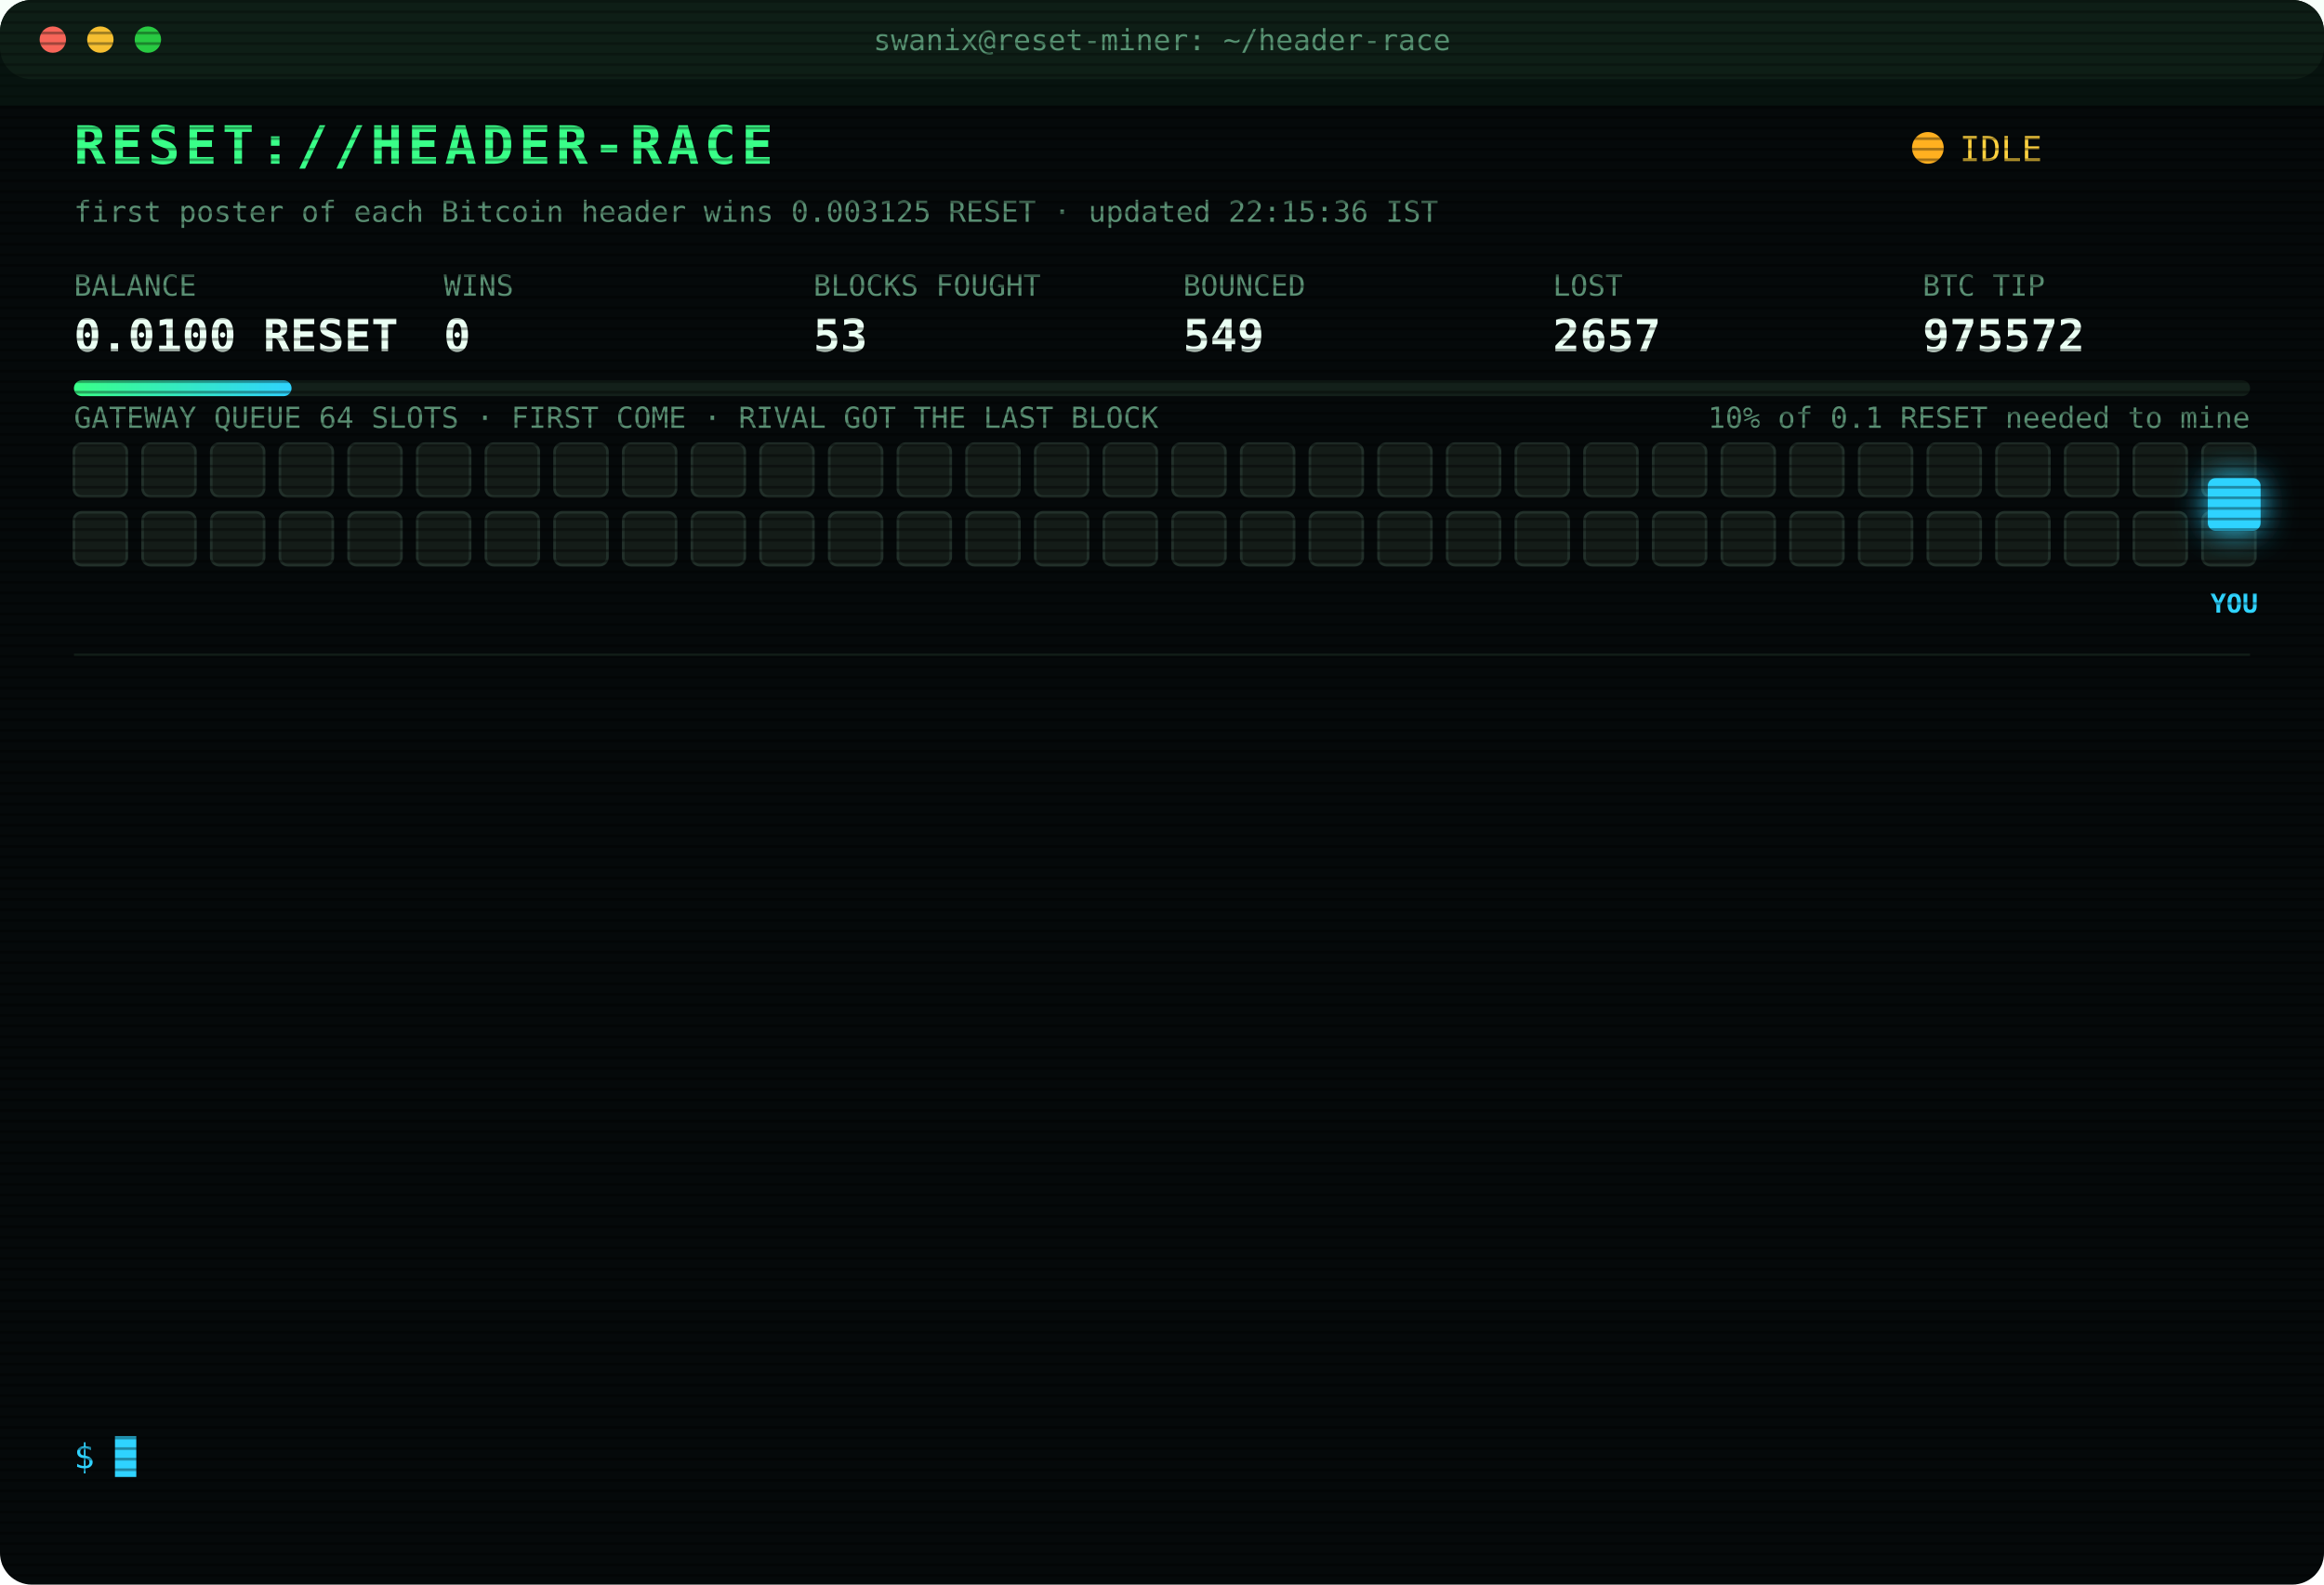
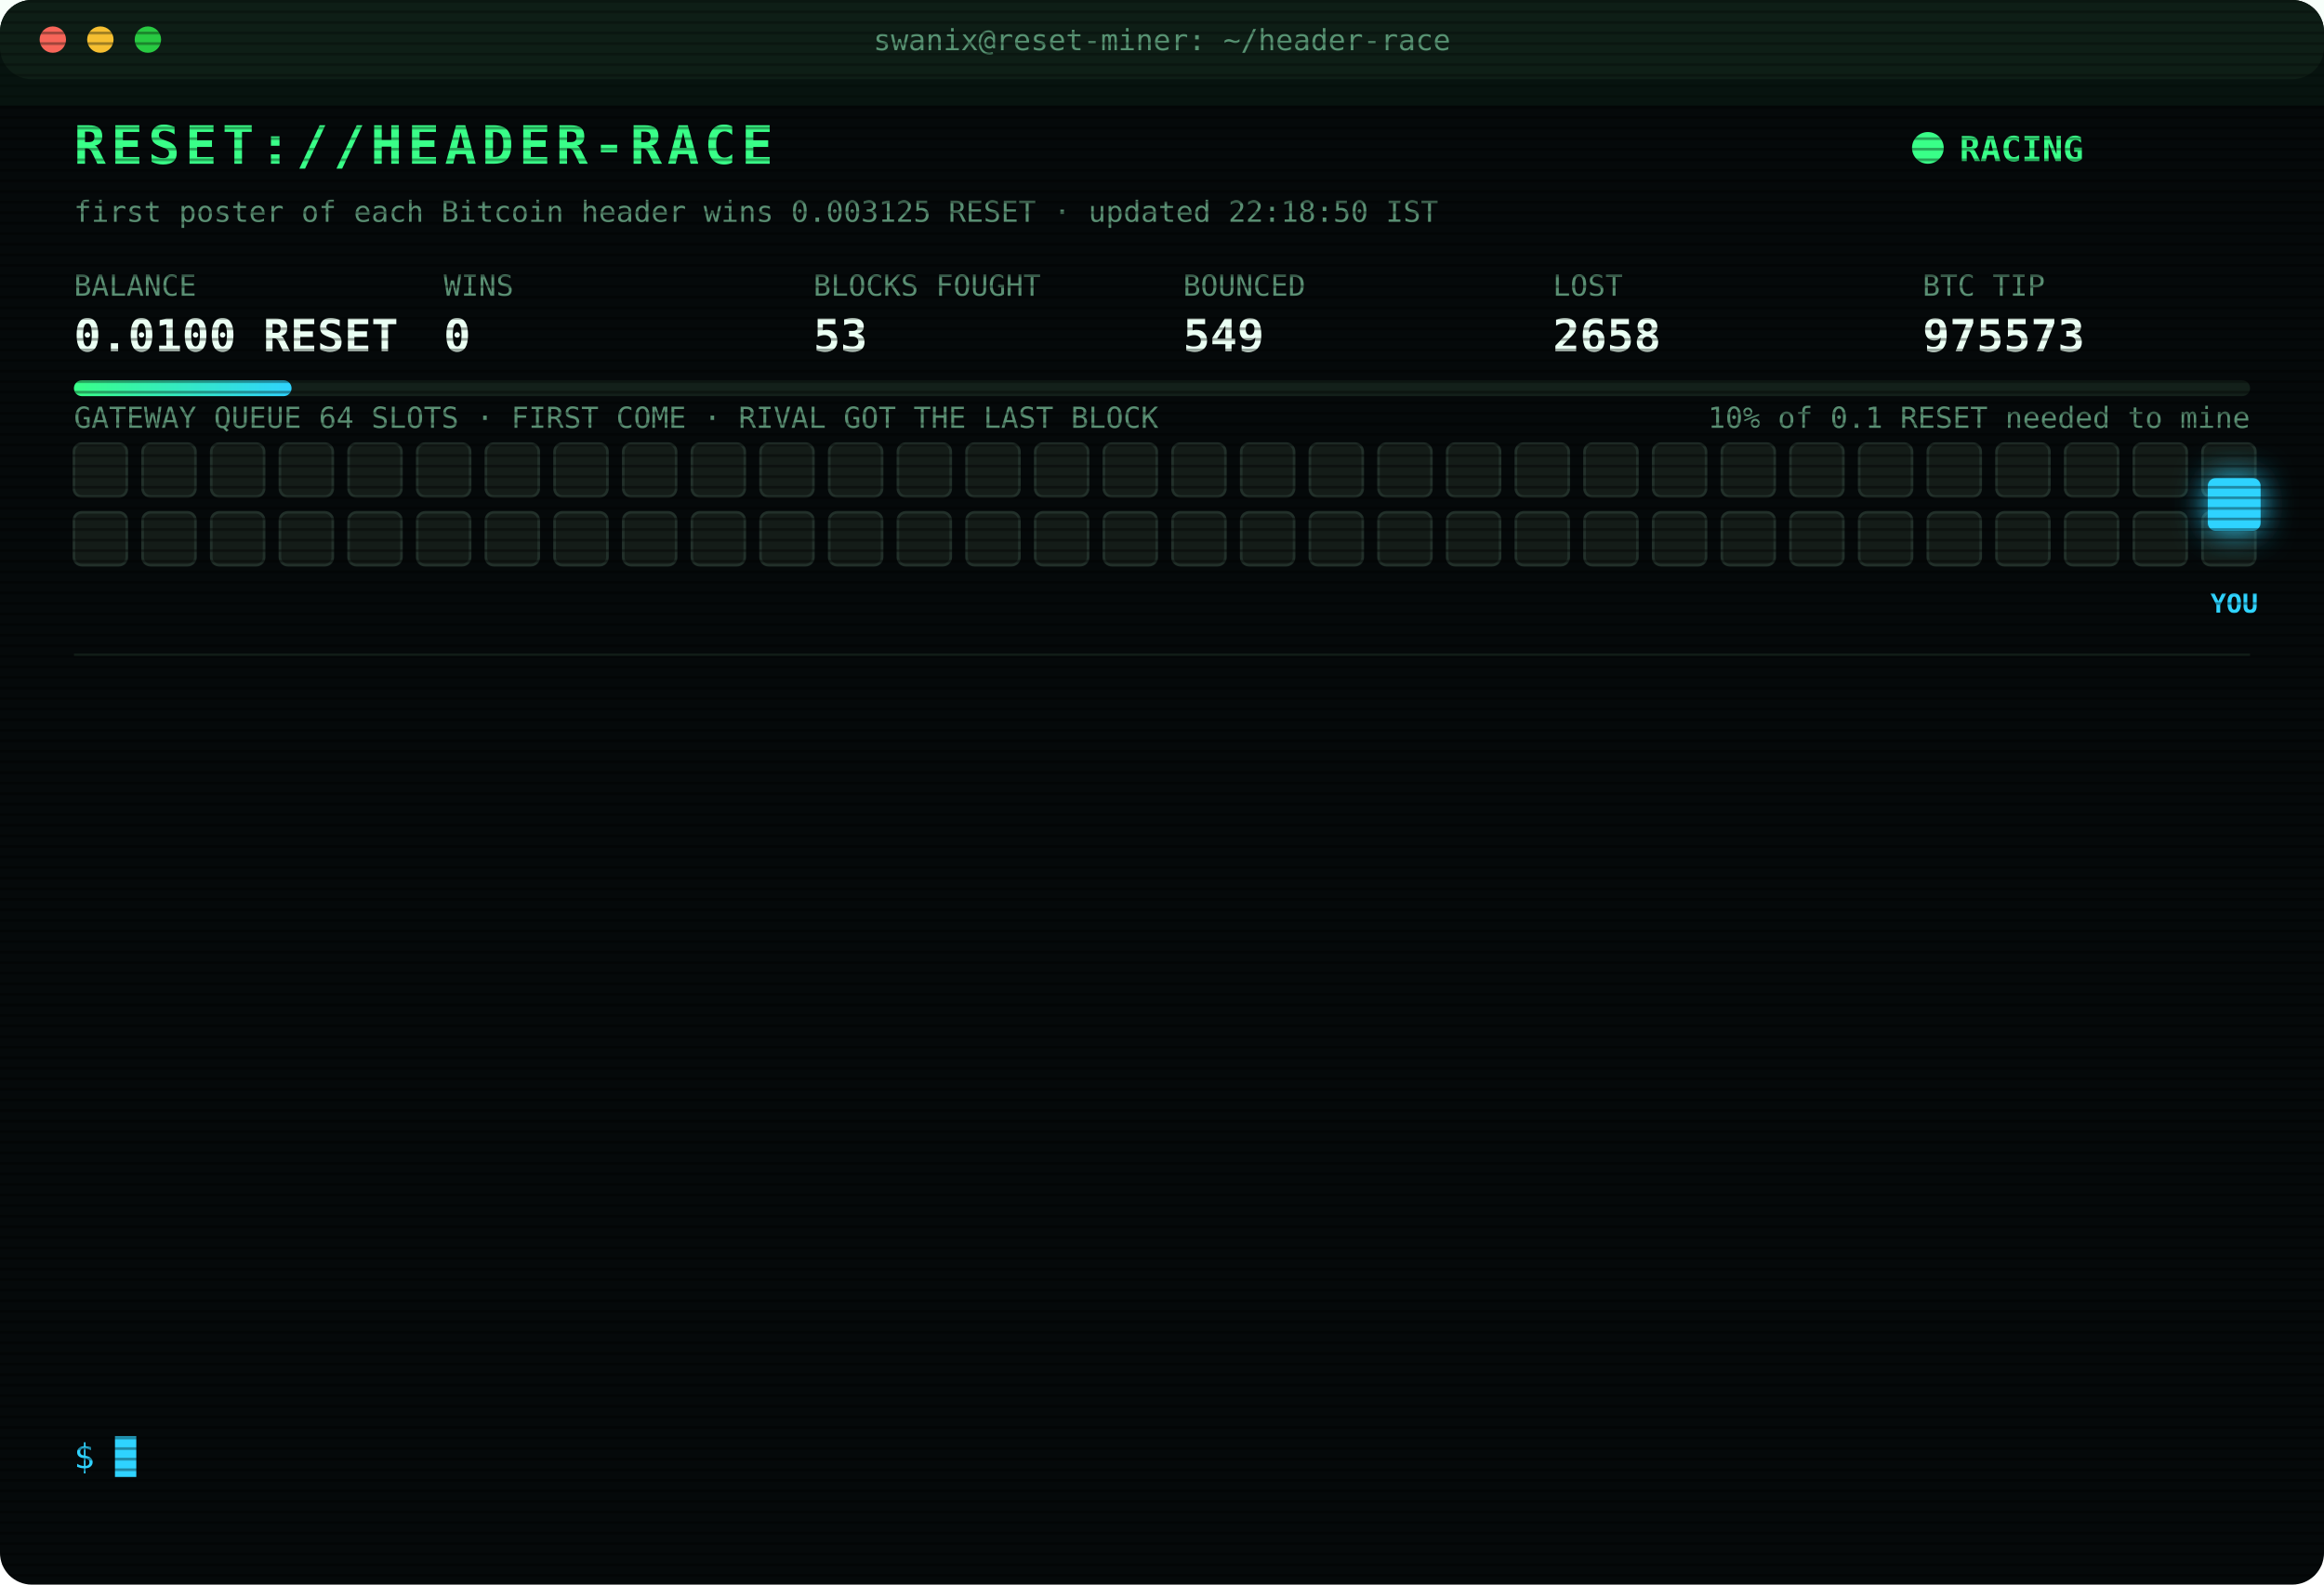
<svg xmlns="http://www.w3.org/2000/svg" width="880" height="600" viewBox="0 0 880 600" font-family="ui-monospace,SFMono-Regular,Menlo,Consolas,monospace">
  <style>
text{font-size:13px;fill:#7CFFB2}
.title{font-size:20px;font-weight:700;fill:#39FF88;letter-spacing:2px;animation:glitch 3s infinite steps(1)}
.sub{fill:#2fd3ff}.k{fill:#5a8f73;font-size:11px}.v{font-size:17px;font-weight:700;fill:#eafff3}
.ts{fill:#3f6b56}.boot{fill:#2fd3ff}.dim{fill:#5a8f73}.bad{fill:#ff4d6d}.warn{fill:#ffd23f}.mag{fill:#ff5cf0}.win{fill:#39FF88;font-weight:700}
.tag{font-size:10px;fill:#2fd3ff;font-weight:700}
.rival{fill:#26332c;stroke:#3c5a49;animation:jam 1.2s infinite alternate}
.idle{fill:#141c18;stroke:#22302a;animation:breathe 4s infinite}
.me{fill:#2fd3ff;filter:drop-shadow(0 0 6px #2fd3ff)}
.hover{animation:nudge 1.1s infinite ease-in-out}.bounce{animation:kick 1.4s infinite}
.ln{opacity:0;animation:in .4s forwards}
.cur{animation:blink 1s infinite steps(1)}
.scan{animation:scan 6s infinite linear}
.led{animation:blink 1.4s infinite}
@keyframes in{from{opacity:0;transform:translateX(-6px)}to{opacity:1;transform:none}}
@keyframes blink{50%{opacity:0}}
@keyframes jam{to{fill:#33463b}}
@keyframes breathe{50%{opacity:.4}}
@keyframes nudge{50%{transform:translateX(-10px)}}
@keyframes kick{0%,100%{transform:none}30%{transform:translateX(-14px)}55%{transform:translateX(10px) translateY(-6px)}}
@keyframes glitch{0%,92%{transform:none}93%{transform:translateX(2px);fill:#ff4d6d}95%{transform:translateX(-2px);fill:#2fd3ff}97%{transform:none}}
@keyframes scan{from{transform:translateY(-40px)}to{transform:translateY(600px)}}
</style>
  <defs>
    <pattern id="sl" width="4" height="4" patternUnits="userSpaceOnUse">
      <rect width="4" height="1" fill="#000" opacity=".35" />
    </pattern>
    <linearGradient id="bar">
      <stop offset="0" stop-color="#39FF88" />
      <stop offset="1" stop-color="#2fd3ff" />
    </linearGradient>
  </defs>
  <rect width="880" height="600" rx="12" fill="#05090a" />
  <rect width="880" height="30" rx="12" fill="#0d1512" />
  <circle cx="20" cy="15" r="5" fill="#ff5f57" />
  <circle cx="38" cy="15" r="5" fill="#febc2e" />
  <circle cx="56" cy="15" r="5" fill="#28c840" />
  <text x="440" y="19" text-anchor="middle" class="k">swanix@reset-miner: ~/header-race</text>
  <text x="28" y="62" class="title">RESET://HEADER-RACE</text>
-   <circle class="led" cx="730" cy="56" r="6" fill="#ffb020" />
-   <text x="742" y="61" class="warn">IDLE</text>
-   <text x="28" y="84" class="k">first poster of each Bitcoin header wins 0.003125 RESET · updated 22:15:36 IST</text>
+   <circle class="led" cx="730" cy="56" r="6" fill="#39FF88" />
+   <text x="742" y="61" class="win">RACING</text>
+   <text x="28" y="84" class="k">first poster of each Bitcoin header wins 0.003125 RESET · updated 22:18:50 IST</text>
  <text x="28" y="112" class="k">BALANCE</text>
  <text x="28" y="133" class="v">0.0100 RESET</text>
  <text x="168" y="112" class="k">WINS</text>
  <text x="168" y="133" class="v">0</text>
  <text x="308" y="112" class="k">BLOCKS FOUGHT</text>
  <text x="308" y="133" class="v">53</text>
  <text x="448" y="112" class="k">BOUNCED</text>
  <text x="448" y="133" class="v">549</text>
  <text x="588" y="112" class="k">LOST</text>
-   <text x="588" y="133" class="v">2657</text>
+   <text x="588" y="133" class="v">2658</text>
  <text x="728" y="112" class="k">BTC TIP</text>
-   <text x="728" y="133" class="v">975572</text>
+   <text x="728" y="133" class="v">975573</text>
  <rect x="28" y="144" width="824" height="6" rx="3" fill="#13201a" />
  <rect x="28" y="144" width="82.4" height="6" rx="3" fill="url(#bar)" />
  <text x="852" y="162" text-anchor="end" class="k">10% of 0.1 RESET needed to mine</text>
  <text x="28" y="162" class="k">GATEWAY QUEUE 64 SLOTS · FIRST COME · RIVAL GOT THE LAST BLOCK</text>
  <rect class="idle" x="28" y="168" width="20" height="20" rx="3" style="animation-delay:0.00s" />
  <rect class="idle" x="54" y="168" width="20" height="20" rx="3" style="animation-delay:0.05s" />
  <rect class="idle" x="80" y="168" width="20" height="20" rx="3" style="animation-delay:0.10s" />
  <rect class="idle" x="106" y="168" width="20" height="20" rx="3" style="animation-delay:0.15s" />
  <rect class="idle" x="132" y="168" width="20" height="20" rx="3" style="animation-delay:0.20s" />
  <rect class="idle" x="158" y="168" width="20" height="20" rx="3" style="animation-delay:0.25s" />
  <rect class="idle" x="184" y="168" width="20" height="20" rx="3" style="animation-delay:0.30s" />
  <rect class="idle" x="210" y="168" width="20" height="20" rx="3" style="animation-delay:0.35s" />
  <rect class="idle" x="236" y="168" width="20" height="20" rx="3" style="animation-delay:0.40s" />
  <rect class="idle" x="262" y="168" width="20" height="20" rx="3" style="animation-delay:0.45s" />
  <rect class="idle" x="288" y="168" width="20" height="20" rx="3" style="animation-delay:0.50s" />
  <rect class="idle" x="314" y="168" width="20" height="20" rx="3" style="animation-delay:0.55s" />
  <rect class="idle" x="340" y="168" width="20" height="20" rx="3" style="animation-delay:0.60s" />
  <rect class="idle" x="366" y="168" width="20" height="20" rx="3" style="animation-delay:0.65s" />
  <rect class="idle" x="392" y="168" width="20" height="20" rx="3" style="animation-delay:0.70s" />
  <rect class="idle" x="418" y="168" width="20" height="20" rx="3" style="animation-delay:0.75s" />
  <rect class="idle" x="444" y="168" width="20" height="20" rx="3" style="animation-delay:0.80s" />
  <rect class="idle" x="470" y="168" width="20" height="20" rx="3" style="animation-delay:0.85s" />
  <rect class="idle" x="496" y="168" width="20" height="20" rx="3" style="animation-delay:0.90s" />
  <rect class="idle" x="522" y="168" width="20" height="20" rx="3" style="animation-delay:0.95s" />
  <rect class="idle" x="548" y="168" width="20" height="20" rx="3" style="animation-delay:1.00s" />
  <rect class="idle" x="574" y="168" width="20" height="20" rx="3" style="animation-delay:1.05s" />
  <rect class="idle" x="600" y="168" width="20" height="20" rx="3" style="animation-delay:1.10s" />
  <rect class="idle" x="626" y="168" width="20" height="20" rx="3" style="animation-delay:1.15s" />
  <rect class="idle" x="652" y="168" width="20" height="20" rx="3" style="animation-delay:1.20s" />
  <rect class="idle" x="678" y="168" width="20" height="20" rx="3" style="animation-delay:1.25s" />
  <rect class="idle" x="704" y="168" width="20" height="20" rx="3" style="animation-delay:1.30s" />
  <rect class="idle" x="730" y="168" width="20" height="20" rx="3" style="animation-delay:1.35s" />
  <rect class="idle" x="756" y="168" width="20" height="20" rx="3" style="animation-delay:1.40s" />
  <rect class="idle" x="782" y="168" width="20" height="20" rx="3" style="animation-delay:1.45s" />
  <rect class="idle" x="808" y="168" width="20" height="20" rx="3" style="animation-delay:1.50s" />
  <rect class="idle" x="834" y="168" width="20" height="20" rx="3" style="animation-delay:1.55s" />
  <rect class="idle" x="28" y="194" width="20" height="20" rx="3" style="animation-delay:1.60s" />
  <rect class="idle" x="54" y="194" width="20" height="20" rx="3" style="animation-delay:1.65s" />
  <rect class="idle" x="80" y="194" width="20" height="20" rx="3" style="animation-delay:1.70s" />
  <rect class="idle" x="106" y="194" width="20" height="20" rx="3" style="animation-delay:1.75s" />
  <rect class="idle" x="132" y="194" width="20" height="20" rx="3" style="animation-delay:1.80s" />
  <rect class="idle" x="158" y="194" width="20" height="20" rx="3" style="animation-delay:1.85s" />
  <rect class="idle" x="184" y="194" width="20" height="20" rx="3" style="animation-delay:1.90s" />
  <rect class="idle" x="210" y="194" width="20" height="20" rx="3" style="animation-delay:1.95s" />
  <rect class="idle" x="236" y="194" width="20" height="20" rx="3" style="animation-delay:2.00s" />
  <rect class="idle" x="262" y="194" width="20" height="20" rx="3" style="animation-delay:2.05s" />
  <rect class="idle" x="288" y="194" width="20" height="20" rx="3" style="animation-delay:2.10s" />
  <rect class="idle" x="314" y="194" width="20" height="20" rx="3" style="animation-delay:2.15s" />
  <rect class="idle" x="340" y="194" width="20" height="20" rx="3" style="animation-delay:2.20s" />
  <rect class="idle" x="366" y="194" width="20" height="20" rx="3" style="animation-delay:2.25s" />
  <rect class="idle" x="392" y="194" width="20" height="20" rx="3" style="animation-delay:2.30s" />
  <rect class="idle" x="418" y="194" width="20" height="20" rx="3" style="animation-delay:2.35s" />
  <rect class="idle" x="444" y="194" width="20" height="20" rx="3" style="animation-delay:2.40s" />
  <rect class="idle" x="470" y="194" width="20" height="20" rx="3" style="animation-delay:2.45s" />
  <rect class="idle" x="496" y="194" width="20" height="20" rx="3" style="animation-delay:2.50s" />
  <rect class="idle" x="522" y="194" width="20" height="20" rx="3" style="animation-delay:2.55s" />
  <rect class="idle" x="548" y="194" width="20" height="20" rx="3" style="animation-delay:2.60s" />
  <rect class="idle" x="574" y="194" width="20" height="20" rx="3" style="animation-delay:2.65s" />
  <rect class="idle" x="600" y="194" width="20" height="20" rx="3" style="animation-delay:2.70s" />
  <rect class="idle" x="626" y="194" width="20" height="20" rx="3" style="animation-delay:2.75s" />
  <rect class="idle" x="652" y="194" width="20" height="20" rx="3" style="animation-delay:2.80s" />
  <rect class="idle" x="678" y="194" width="20" height="20" rx="3" style="animation-delay:2.85s" />
  <rect class="idle" x="704" y="194" width="20" height="20" rx="3" style="animation-delay:2.90s" />
  <rect class="idle" x="730" y="194" width="20" height="20" rx="3" style="animation-delay:2.95s" />
  <rect class="idle" x="756" y="194" width="20" height="20" rx="3" style="animation-delay:3.00s" />
  <rect class="idle" x="782" y="194" width="20" height="20" rx="3" style="animation-delay:3.05s" />
  <rect class="idle" x="808" y="194" width="20" height="20" rx="3" style="animation-delay:3.10s" />
  <rect class="idle" x="834" y="194" width="20" height="20" rx="3" style="animation-delay:3.15s" />
  <g class="hover">
    <rect class="me" x="836" y="181" width="20" height="20" rx="3" />
    <text class="tag" x="846" y="232" text-anchor="middle">YOU</text>
  </g>
  <line x1="28" x2="852" y1="248" y2="248" stroke="#13201a" />
  <g class="ln" style="animation-delay:0.40s">
-     <text x="28" y="270" class="ts">19:51:57</text>
-     <text x="104" y="270" class="bad">[LOST] #975562 taken by a rival miner</text>
+     <text x="28" y="270" class="ts">20:14:17</text>
+     <text x="104" y="270" class="bad">[GATEWAY DOWN] no response · 1174ms</text>
  </g>
  <g class="ln" style="animation-delay:0.65s">
-     <text x="28" y="292" class="ts">20:14:17</text>
-     <text x="104" y="292" class="bad">[GATEWAY DOWN] no response · 1174ms</text>
+     <text x="28" y="292" class="ts">20:22:15</text>
+     <text x="104" y="292" class="bad">[LOST] #975563 taken by a rival miner</text>
  </g>
  <g class="ln" style="animation-delay:0.90s">
-     <text x="28" y="314" class="ts">20:22:15</text>
-     <text x="104" y="314" class="bad">[LOST] #975563 taken by a rival miner</text>
+     <text x="28" y="314" class="ts">20:22:45</text>
+     <text x="104" y="314" class="bad">[LOST] #975564 taken by a rival miner</text>
  </g>
  <g class="ln" style="animation-delay:1.15s">
-     <text x="28" y="336" class="ts">20:22:45</text>
-     <text x="104" y="336" class="bad">[LOST] #975564 taken by a rival miner</text>
+     <text x="28" y="336" class="ts">20:33:56</text>
+     <text x="104" y="336" class="mag">[??] #975565 sent, no receipt · may have landed</text>
  </g>
  <g class="ln" style="animation-delay:1.40s">
    <text x="28" y="358" class="ts">20:33:56</text>
-     <text x="104" y="358" class="mag">[??] #975565 sent, no receipt · may have landed</text>
+     <text x="104" y="358" class="bad">[LOST] #975565 taken by a rival miner</text>
  </g>
  <g class="ln" style="animation-delay:1.65s">
-     <text x="28" y="380" class="ts">20:33:56</text>
-     <text x="104" y="380" class="bad">[LOST] #975565 taken by a rival miner</text>
+     <text x="28" y="380" class="ts">20:37:43</text>
+     <text x="104" y="380" class="bad">[LOST] #975566 taken by a rival miner</text>
  </g>
  <g class="ln" style="animation-delay:1.90s">
-     <text x="28" y="402" class="ts">20:37:43</text>
-     <text x="104" y="402" class="bad">[LOST] #975566 taken by a rival miner</text>
+     <text x="28" y="402" class="ts">20:47:51</text>
+     <text x="104" y="402" class="bad">[LOST] #975567 taken by a rival miner</text>
  </g>
  <g class="ln" style="animation-delay:2.15s">
-     <text x="28" y="424" class="ts">20:47:51</text>
-     <text x="104" y="424" class="bad">[LOST] #975567 taken by a rival miner</text>
+     <text x="28" y="424" class="ts">20:53:15</text>
+     <text x="104" y="424" class="bad">[LOST] #975568 taken by a rival miner</text>
  </g>
  <g class="ln" style="animation-delay:2.40s">
-     <text x="28" y="446" class="ts">20:53:15</text>
-     <text x="104" y="446" class="bad">[LOST] #975568 taken by a rival miner</text>
+     <text x="28" y="446" class="ts">21:04:06</text>
+     <text x="104" y="446" class="bad">[LOST] #975569 taken by a rival miner</text>
  </g>
  <g class="ln" style="animation-delay:2.65s">
-     <text x="28" y="468" class="ts">21:04:06</text>
-     <text x="104" y="468" class="bad">[LOST] #975569 taken by a rival miner</text>
+     <text x="28" y="468" class="ts">21:14:01</text>
+     <text x="104" y="468" class="bad">[LOST] #975570 taken by a rival miner</text>
  </g>
  <g class="ln" style="animation-delay:2.90s">
-     <text x="28" y="490" class="ts">21:14:01</text>
-     <text x="104" y="490" class="bad">[LOST] #975570 taken by a rival miner</text>
+     <text x="28" y="490" class="ts">21:16:16</text>
+     <text x="104" y="490" class="bad">[LOST] #975571 taken by a rival miner</text>
  </g>
  <g class="ln" style="animation-delay:3.15s">
-     <text x="28" y="512" class="ts">21:16:16</text>
-     <text x="104" y="512" class="bad">[LOST] #975571 taken by a rival miner</text>
+     <text x="28" y="512" class="ts">21:37:44</text>
+     <text x="104" y="512" class="bad">[LOST] #975572 taken by a rival miner</text>
  </g>
  <g class="ln" style="animation-delay:3.40s">
-     <text x="28" y="534" class="ts">21:37:44</text>
-     <text x="104" y="534" class="bad">[LOST] #975572 taken by a rival miner</text>
+     <text x="28" y="534" class="ts">22:18:50</text>
+     <text x="104" y="534" class="bad">[LOST] #975573 taken by a rival miner</text>
  </g>
  <text x="28" y="556" class="sub">$ <tspan class="cur">█</tspan>
  </text>
  <rect width="880" height="600" rx="12" fill="url(#sl)" pointer-events="none" />
  <rect class="scan" width="880" height="40" fill="#39FF88" opacity=".04" />
</svg>
